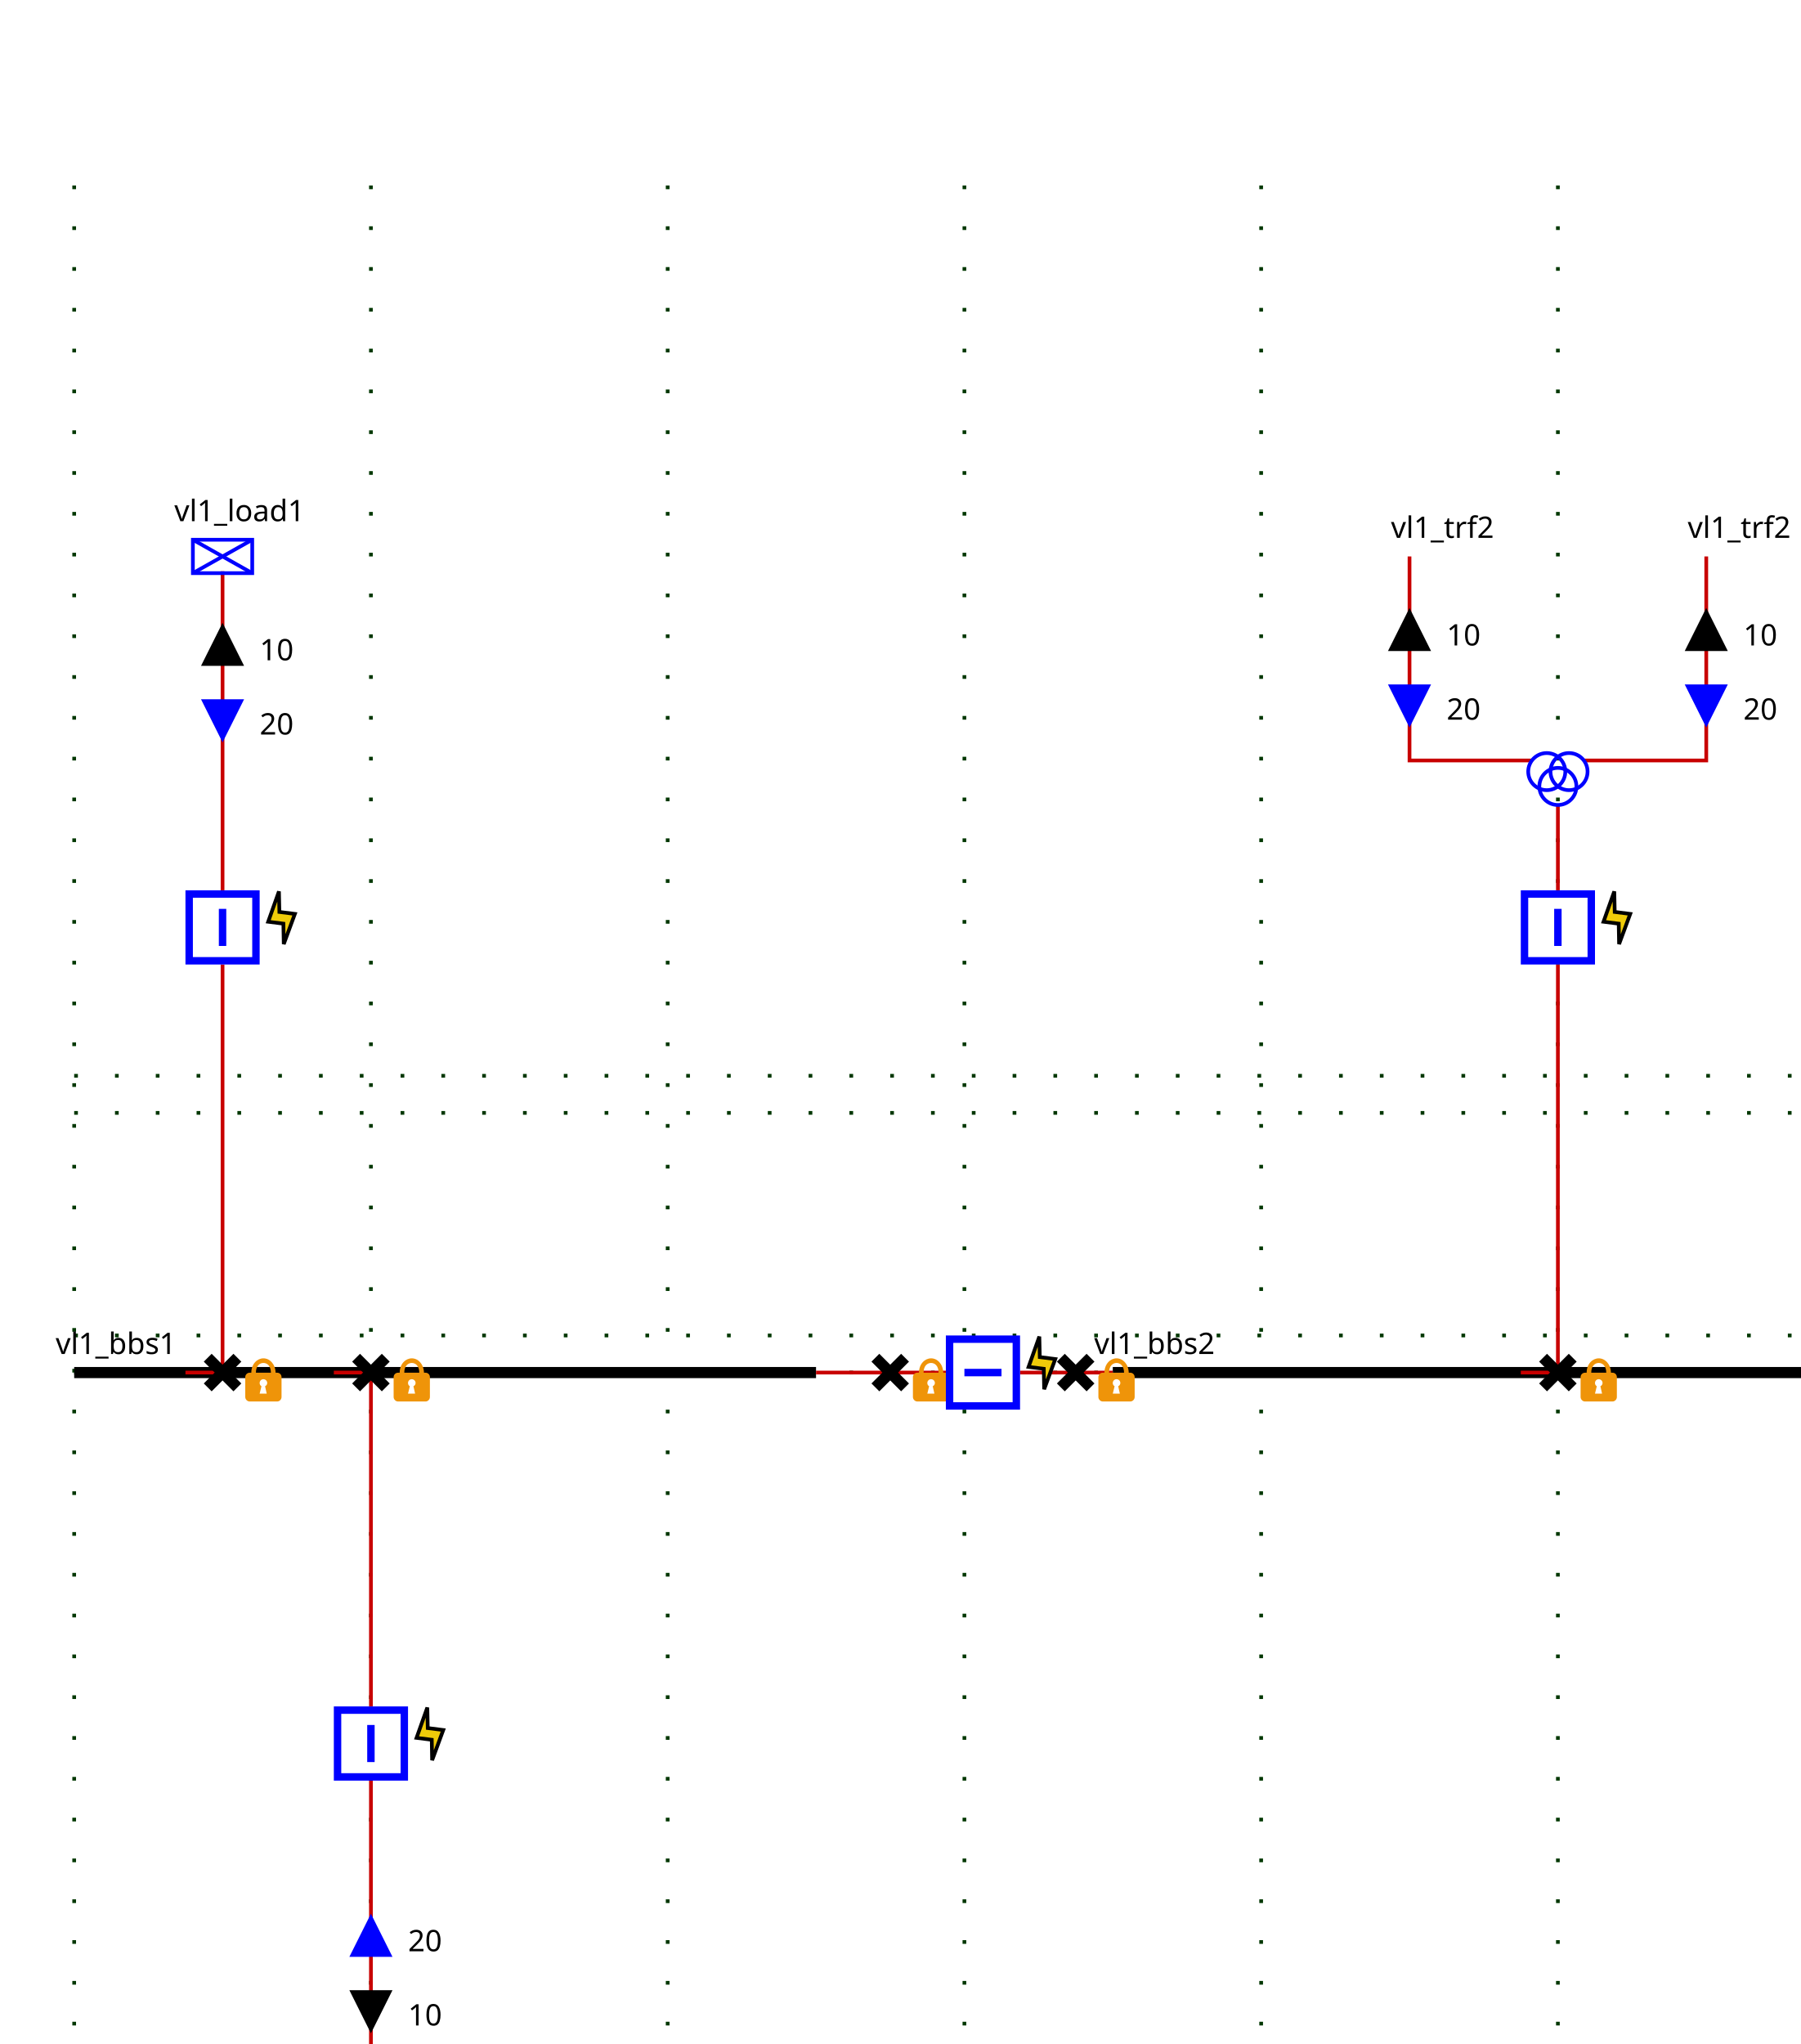
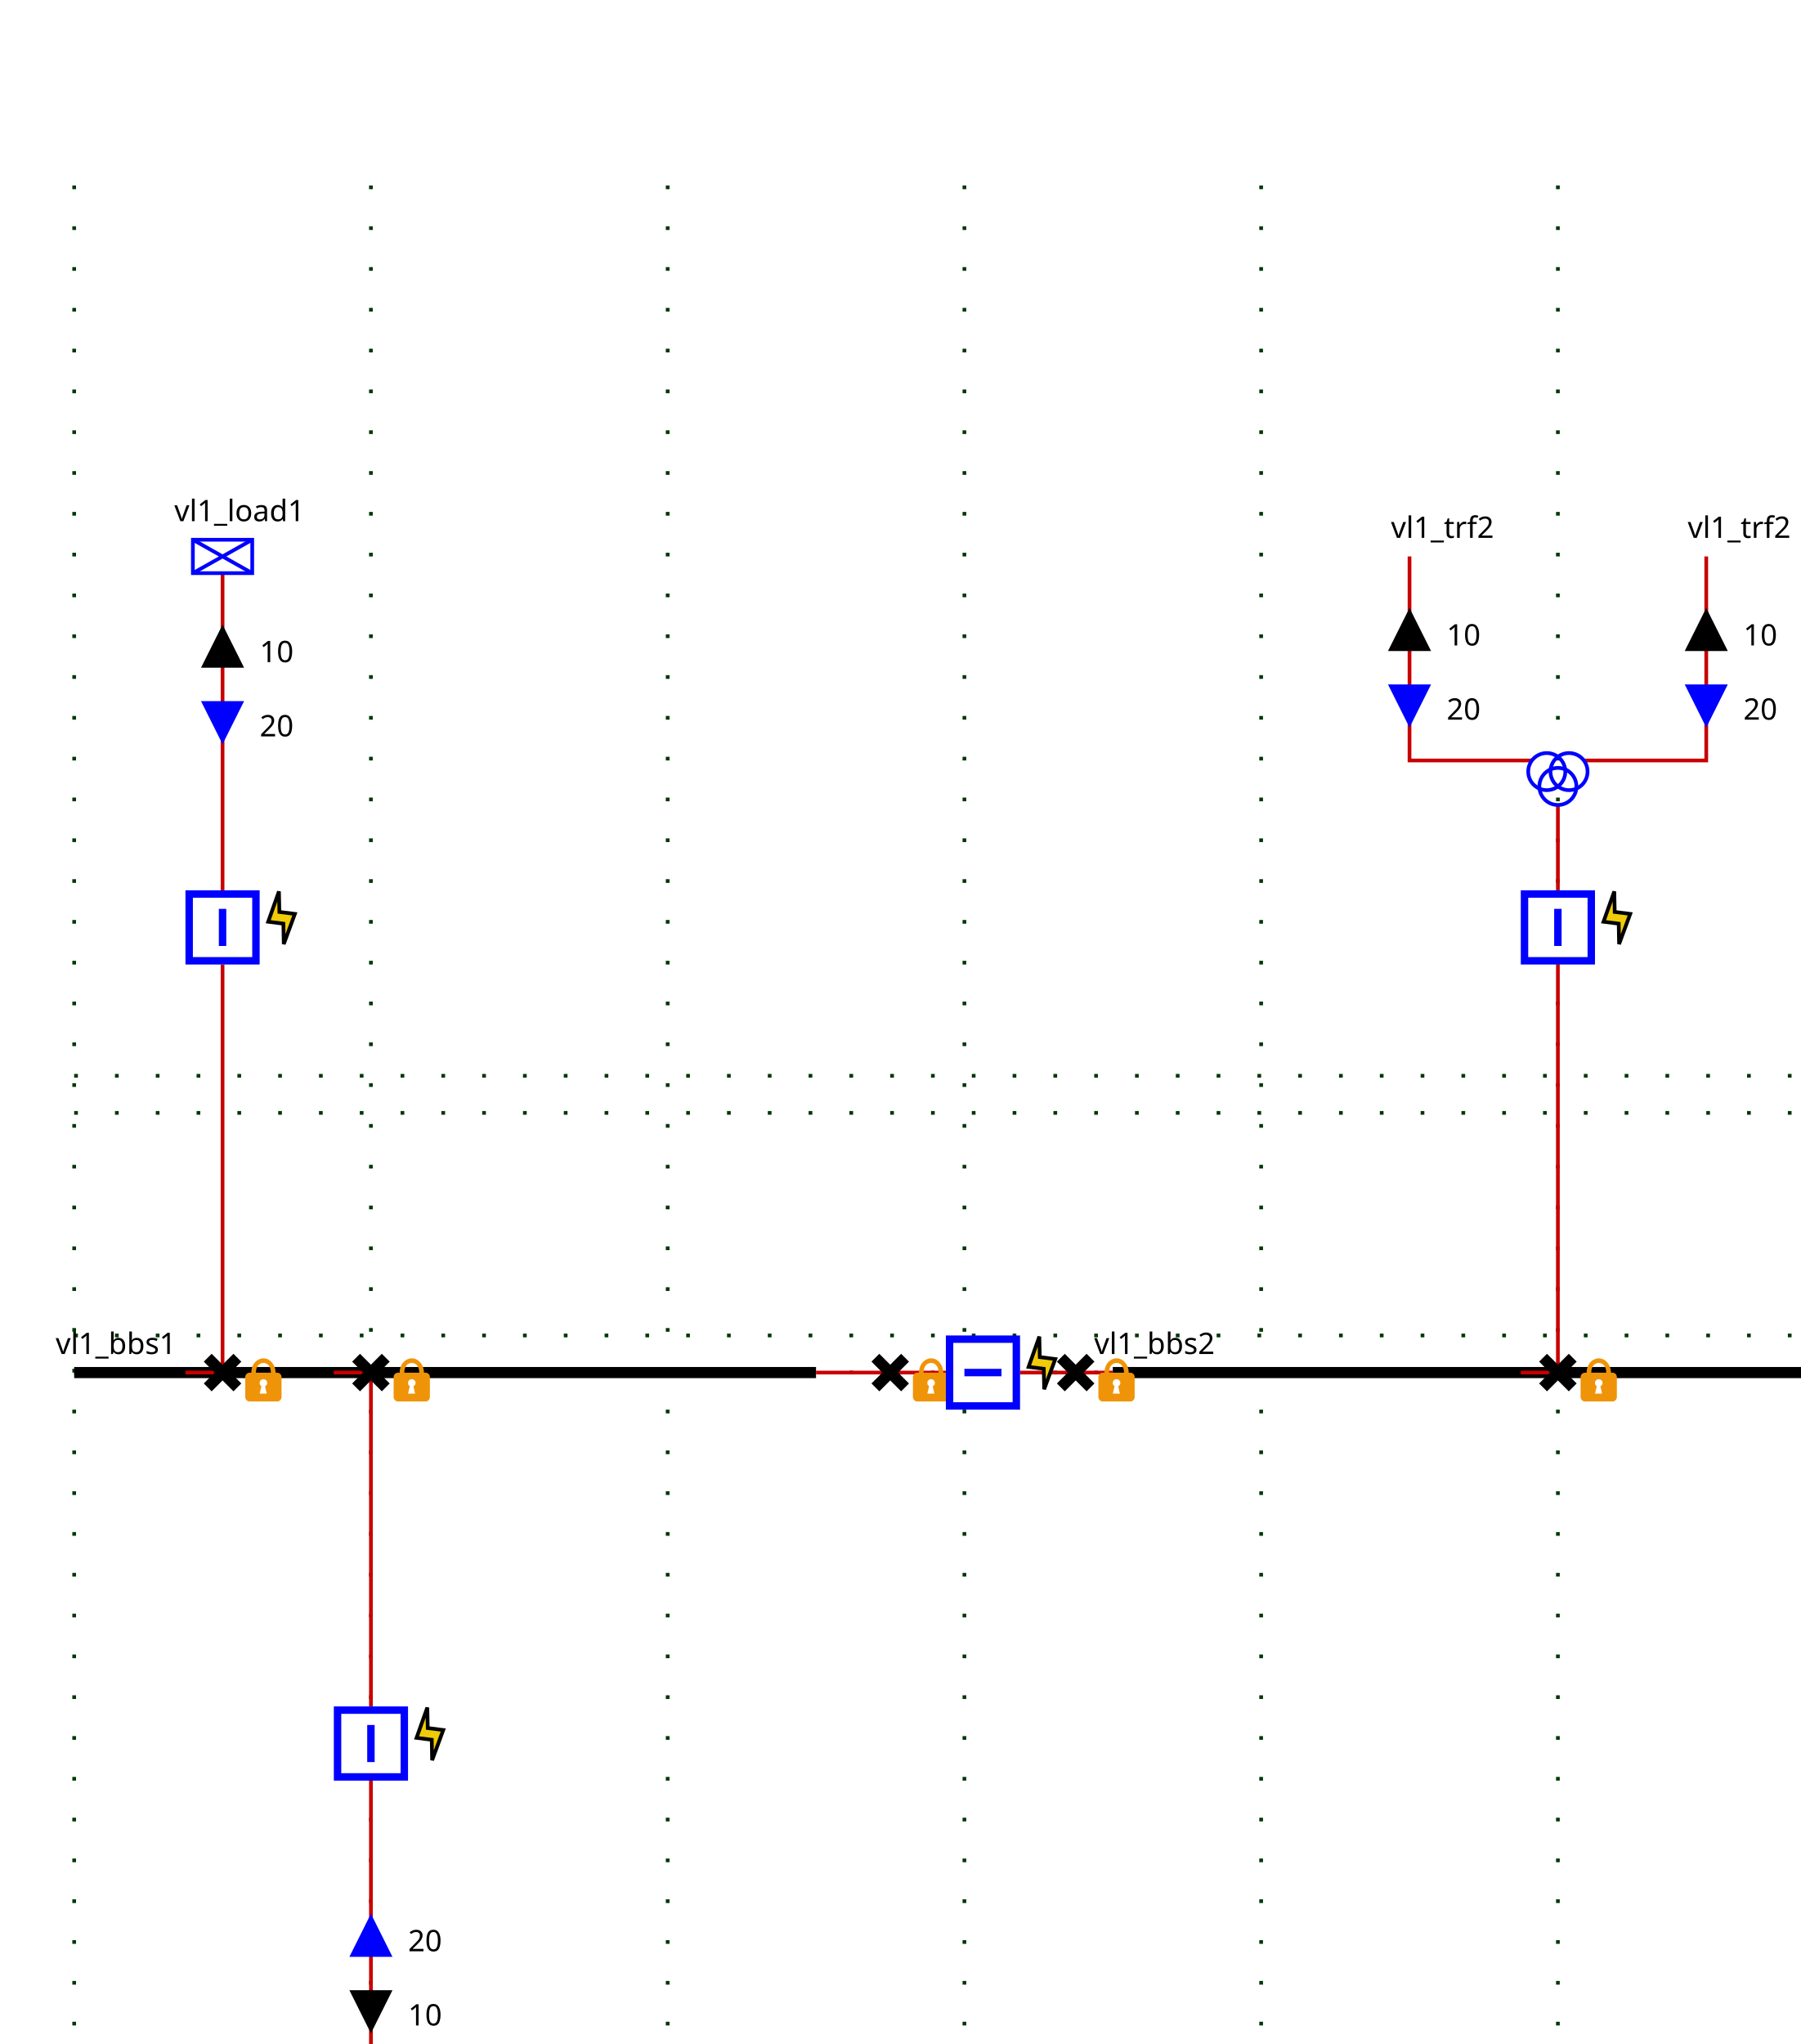
<svg xmlns="http://www.w3.org/2000/svg">
  <style>
.BUSBAR_SECTION {
    stroke: rgb(0,0,0);
    stroke-width: 3;
}

.BREAKER {
    stroke: rgb(0, 0, 255);
    stroke-width: 2;
    fill: rgb(255, 255, 255);
}

.DISCONNECTOR {
    stroke: rgb(0, 0, 0);
    stroke-width: 3
}

.GENERATOR {
    stroke: rgb(0, 0, 255);
    stroke-width: 1;
    fill-opacity: 0;
}

.LOAD {
    stroke: rgb(0, 0, 255);
    stroke-width: 1;
    fill-opacity: 0;
}

.LOAD_BREAK_SWITCH {
    stroke: rgb(0, 0, 255);
    stroke-width: 1;
    fill: rgb(255, 255, 255);
}

.NODE {
    stroke: rgb(0, 0, 0);
    fill: rgb(0, 0, 0);
    fill-opacity: 1;
}

.CAPACITOR {
    stroke: rgb(0, 0, 255);
    stroke-width: 1;
    fill-opacity: 0;
}

.INDUCTOR {
    stroke: rgb(0, 0, 255);
    stroke-width: 1;
    fill-opacity: 0;
}

.STATIC_VAR_COMPENSATOR {
    stroke: rgb(0, 0, 255);
}

.TWO_WINDINGS_TRANSFORMER {
    stroke: rgb(0, 0, 255);
    fill-opacity: 0;
}

.THREE_WINDINGS_TRANSFORMER {
    stroke: rgb(0, 0, 255);
    fill-opacity: 0;
}

.VSC_CONVERTER_STATION {
    stroke: rgb(0, 0, 255);
    font-size: 7.431px;
    line-height: 1.25;
    font-family: sans-serif;
    font-variant-ligatures: normal;
    font-variant-caps: normal;
    font-variant-numeric: normal;
    font-feature-settings: normal;
    text-align: start;
    letter-spacing: 0px;
    word-spacing: 0px;
    writing-mode: lr-tb;
    text-anchor: start;
    stroke-miterlimit: 4;
}

.PHASE_SHIFT_TRANSFORMER {
    stroke: rgb(0, 0, 255);
    stroke-linecap: butt;
    stroke-linejoin: miter;
    stroke-miterlimit: 4;
    stroke-width: 1;
    fill-opacity: 0;
}

.wire {
    stroke: rgb(200,0,0);
    stroke-width: 1;
    fill-opacity: 0;
}

.grid {
    stroke: rgb(0,55,0);
    stroke-width: 1;
    stroke-dasharray: 1,10;
}

.component-label {
    fill: black;
    color: black;
    stroke: none;
    fill-opacity: 1;
}

.LINE {
    stroke: rgb(0, 0, 255);
    stroke-width: 1;
    fill-opacity: 0;
}
.FLASH {
    stroke: black;
    stroke-width: 1;
    fill: #efcb09;
    fill-opacity: 1;
}

.LOCK {
    stroke: none;
    fill: #ef9409;
    fill-opacity: 1;
}
</style>
  <defs>
    <g id="ARROW">
      <g class="arrow-up" id="ARROW-arrow-up">
        <polygon points="5,0 10,10 0,10" />
      </g>
      <g class="arrow-down" id="ARROW-arrow-down">
        <polygon points="0,0 10,0 5,10" />
      </g>
    </g>
    <g id="LOAD">
      <rect height="9" width="16" />
      <line y2="9" x1="0" x2="16" y1="0" />
      <line y2="9" x1="16" x2="0" y1="0" />
    </g>
    <g id="DISCONNECTOR">
      <g class="closed" id="DISCONNECTOR-closed">
        <line y2="8" x1="0" x2="8" y1="0" />
        <line y2="8" x1="8" x2="0" y1="0" />
      </g>
      <g class="open" id="DISCONNECTOR-open">
        <line y2="8" x1="8" x2="0" y1="0" />
      </g>
    </g>
    <g id="LOCK">
      <path class="LOCK" d="M 6,0.168 C 4.36,0.178 2.77,1.63 2.75,4.04 H 2.31 c -0.66,0 -1.19,0.53 -1.19,1.19 v 5.37 c 0,0.6 0.53,1.2 1.19,1.2 h 7.4 c 0.69,0 1.19,-0.6 1.19,-1.2 V 5.23 C 10.9,4.57 10.4,4.04 9.71,4.04 H 9.31 C 9.21,1.6 7.66,0.158 6,0.168 Z M 6,1.41 c 0.97,0 2.02,0.7 2.04,2.63 H 3.99 c 0,-1.89 1.05,-2.63 2.04,-2.63 z m 0,4.38 c 0.58,0 1.04,0.46 1.04,1.02 0,0.41 -0.25,0.72 -0.58,0.88 L 6.91,9.68 H 5 L 5.49,7.69 C 5.17,7.5 5,7.18 5,6.81 5,6.25 5.45,5.79 6,5.79 Z" />
    </g>
    <g id="TWO_WINDINGS_TRANSFORMER">
      <circle r="5" id="TWO_WINDINGS_TRANSFORMER-WINDING1" cx="5" cy="10" />
      <circle r="5" id="TWO_WINDINGS_TRANSFORMER-WINDING2" cx="5" cy="5" />
    </g>
    <g id="FLASH">
      <path class="FLASH" d="M 5.5,14.5 8.5,6.36 4.32,5.83 4.2,0.3 1.3,8.47 5.4,8.99 Z" />
    </g>
    <g id="THREE_WINDINGS_TRANSFORMER">
      <circle r="5" id="THREE_WINDINGS_TRANSFORMER-WINDING1" cx="5" cy="5" />
      <circle r="5" id="THREE_WINDINGS_TRANSFORMER-WINDING2" cx="11" cy="5" />
      <circle r="5" id="THREE_WINDINGS_TRANSFORMER-WINDING3" cx="8" cy="9" />
    </g>
    <g id="BREAKER">
      <g class="closed" id="BREAKER-closed">
        <rect x="1" width="18" y="1" height="18" />
        <line y2="15" x1="10" x2="10" y1="5" />
      </g>
      <g class="open" id="BREAKER-open">
        <rect x="1" width="18" y="1" height="18" />
        <line y2="10" x1="5" x2="15" y1="10" />
      </g>
    </g>
  </defs>
  <g>
    <g class="grid" id="GRID_vl1" transform="translate(20.0,50.0)">
      <line y2="560.0" x1="0.0" x2="0.0" y1="0.0" />
      <line y2="560.0" x1="80.0" x2="80.0" y1="0.0" />
      <line y2="560.0" x1="160.0" x2="160.0" y1="0.0" />
      <line y2="560.0" x1="240.0" x2="240.0" y1="0.0" />
      <line y2="560.0" x1="320.0" x2="320.0" y1="0.0" />
      <line y2="560.0" x1="400.0" x2="400.0" y1="0.0" />
      <line y2="560.0" x1="480.0" x2="480.0" y1="0.0" />
      <line y2="250.0" x1="0.0" x2="480.0" y1="250.0" />
      <line y2="310.0" x1="0.0" x2="480.0" y1="310.0" />
      <line y2="240.0" x1="0.0" x2="480.0" y1="240.0" />
      <line y2="320.0" x1="0.0" x2="480.0" y1="320.0" />
    </g>
    <g class="BUSBAR_SECTION idvl1_95_bbs1" id="idvl1_95_bbs1" transform="translate(20.0,370.0)">
      <line y2="0" x1="0" x2="200.0" y1="0" />
      <text x="-5.0" font-size="8" y="-5.0" transform="rotate(0,0,0)" font-family="Verdana" class="component-label" id="vl1_bbs1_NW_LABEL">vl1_bbs1</text>
    </g>
    <g class="BUSBAR_SECTION idvl1_95_bbs2" id="idvl1_95_bbs2" transform="translate(300.0,370.0)">
      <line y2="0" x1="0" x2="200.0" y1="0" />
      <text x="-5.0" font-size="8" y="-5.0" transform="rotate(0,0,0)" font-family="Verdana" class="component-label" id="vl1_bbs2_NW_LABEL">vl1_bbs2</text>
    </g>
    <g class="wire" id="_95_vl1_95_vl1_95_bbs1_95_vl1_95_d1">
      <polyline points="220.0,370.0,240.0,370.0" />
    </g>
    <g class="wire" id="_95_vl1_95_vl1_95_d1_95_vl1_95_b1">
      <polyline points="240.0,370.0,255.0,370.0" />
    </g>
    <g class="wire" id="_95_vl1_95_vl1_95_b1_95_vl1_95_d2">
      <polyline points="275.0,370.0,290.0,370.0" />
    </g>
    <g class="wire" id="_95_vl1_95_vl1_95_d2_95_vl1_95_bbs2">
      <polyline points="290.0,370.0,300.0,370.0" />
    </g>
    <g class="wire" id="_95_vl1_95_vl1_95_load1_95_vl1_95_bload1">
-       <polyline points="60.0,154.0,60.0,240.0" />
-     </g>
-     <g class="ARROW1_vl1_95_load1_UP" id="_95_vl1_95_vl1_95_load1_95_vl1_95_bload1_ARROW1" transform="matrix(1.0,0.0,-0.0,1.0,55.0,169.0)">
+       <polyline points="60.0,154.5,60.0,240.0" />
+     </g>
+     <g class="ARROW1_vl1_95_load1_UP" id="_95_vl1_95_vl1_95_load1_95_vl1_95_bload1_ARROW1" transform="matrix(1.0,0.0,-0.0,1.0,55.0,169.5)">
      <use fill="black" fill-opacity="1" href="#ARROW-arrow-up" stroke="black" />
      <text x="15.0" font-size="8" y="9.0" transform="rotate(0,0,0)" font-family="Verdana" class="component-label" xml:space="preserve" textLength="25">10   </text>
    </g>
-     <g class="ARROW2_vl1_95_load1_DOWN" id="_95_vl1_95_vl1_95_load1_95_vl1_95_bload1_ARROW2" transform="matrix(1.0,0.0,-0.0,1.0,55.0,189.0)">
+     <g class="ARROW2_vl1_95_load1_DOWN" id="_95_vl1_95_vl1_95_load1_95_vl1_95_bload1_ARROW2" transform="matrix(1.0,0.0,-0.0,1.0,55.0,189.5)">
      <use fill="blue" fill-opacity="1" href="#ARROW-arrow-down" stroke="blue" />
      <text x="15.0" font-size="8" y="9.0" transform="rotate(0,0,0)" font-family="Verdana" class="component-label" xml:space="preserve" textLength="25">20   </text>
    </g>
    <g class="wire" id="_95_vl1_95_vl1_95_bload1_95_vl1_95_dload1">
      <polyline points="60.0,260.0,60.0,370.0" />
    </g>
    <g class="wire" id="_95_vl1_95_vl1_95_dload1_95_vl1_95_bbs1">
      <polyline points="60.0,370.0,50.0,370.0" />
    </g>
    <g class="wire" id="_95_vl1_95_vl1_95_trf1_95_vl1_95_btrf1">
      <polyline points="100.0,562.0,100.0,480.0" />
    </g>
    <g class="ARROW1_vl1_95_trf1_UP" id="_95_vl1_95_vl1_95_trf1_95_vl1_95_btrf1_ARROW1" transform="matrix(1.0,0.0,-0.0,1.0,95.0,537.0)">
      <use fill="black" fill-opacity="1" href="#ARROW-arrow-up" transform="rotate(180.0,5.0,5.0)" stroke="black" />
      <text x="15.0" font-size="8" y="9.0" transform="rotate(0,0,0)" font-family="Verdana" class="component-label" xml:space="preserve" textLength="25">10   </text>
    </g>
    <g class="ARROW2_vl1_95_trf1_DOWN" id="_95_vl1_95_vl1_95_trf1_95_vl1_95_btrf1_ARROW2" transform="matrix(1.0,0.0,-0.0,1.0,95.0,517.0)">
      <use fill="blue" fill-opacity="1" href="#ARROW-arrow-down" transform="rotate(180.0,5.0,5.0)" stroke="blue" />
      <text x="15.0" font-size="8" y="9.0" transform="rotate(0,0,0)" font-family="Verdana" class="component-label" xml:space="preserve" textLength="25">20   </text>
    </g>
    <g class="wire" id="_95_vl1_95_vl1_95_btrf1_95_vl1_95_dtrf1">
      <polyline points="100.0,460.0,100.0,370.0" />
    </g>
    <g class="wire" id="_95_vl1_95_vl1_95_dtrf1_95_vl1_95_bbs1">
      <polyline points="100.0,370.0,90.0,370.0" />
    </g>
    <g class="wire" id="_95_vl1_95_vl1_95_trf2_95_one_95_FICT_95_vl1_95_vl1_95_trf2">
      <polyline points="380.0,150.0,380.0,205.0,413.0,205.0" />
    </g>
    <g class="ARROW1_vl1_95_trf2_95_one_UP" id="_95_vl1_95_vl1_95_trf2_95_one_95_FICT_95_vl1_95_vl1_95_trf2_ARROW1" transform="matrix(1.0,0.0,-0.0,1.0,375.0,165.0)">
      <use fill="black" fill-opacity="1" href="#ARROW-arrow-up" stroke="black" />
      <text x="15.0" font-size="8" y="9.0" transform="rotate(0,0,0)" font-family="Verdana" class="component-label" xml:space="preserve" textLength="25">10   </text>
    </g>
    <g class="ARROW2_vl1_95_trf2_95_one_DOWN" id="_95_vl1_95_vl1_95_trf2_95_one_95_FICT_95_vl1_95_vl1_95_trf2_ARROW2" transform="matrix(1.0,0.0,-0.0,1.0,375.0,185.0)">
      <use fill="blue" fill-opacity="1" href="#ARROW-arrow-down" stroke="blue" />
      <text x="15.0" font-size="8" y="9.0" transform="rotate(0,0,0)" font-family="Verdana" class="component-label" xml:space="preserve" textLength="25">20   </text>
    </g>
    <g class="wire" id="_95_vl1_95_vl1_95_trf2_95_two_95_FICT_95_vl1_95_vl1_95_trf2">
      <polyline points="460.0,150.0,460.0,205.0,427.0,205.0" />
    </g>
    <g class="ARROW1_vl1_95_trf2_95_two_UP" id="_95_vl1_95_vl1_95_trf2_95_two_95_FICT_95_vl1_95_vl1_95_trf2_ARROW1" transform="matrix(1.0,0.0,-0.0,1.0,455.0,165.0)">
      <use fill="black" fill-opacity="1" href="#ARROW-arrow-up" stroke="black" />
      <text x="15.0" font-size="8" y="9.0" transform="rotate(0,0,0)" font-family="Verdana" class="component-label" xml:space="preserve" textLength="25">10   </text>
    </g>
    <g class="ARROW2_vl1_95_trf2_95_two_DOWN" id="_95_vl1_95_vl1_95_trf2_95_two_95_FICT_95_vl1_95_vl1_95_trf2_ARROW2" transform="matrix(1.0,0.0,-0.0,1.0,455.0,185.0)">
      <use fill="blue" fill-opacity="1" href="#ARROW-arrow-down" stroke="blue" />
      <text x="15.0" font-size="8" y="9.0" transform="rotate(0,0,0)" font-family="Verdana" class="component-label" xml:space="preserve" textLength="25">20   </text>
    </g>
    <g class="wire" id="_95_vl1_95_FICT_95_vl1_95_vl1_95_trf2_95_vl1_95_btrf2">
      <polyline points="420.0,217.0,420.0,240.0" />
    </g>
    <g class="wire" id="_95_vl1_95_vl1_95_btrf2_95_vl1_95_dtrf2">
      <polyline points="420.0,260.0,420.0,370.0" />
    </g>
    <g class="wire" id="_95_vl1_95_vl1_95_dtrf2_95_vl1_95_bbs2">
      <polyline points="420.0,370.0,410.0,370.0" />
    </g>
    <g class="DISCONNECTOR idvl1_95_d1" id="idvl1_95_d1" transform="translate(236.0,366.0)">
      <use href="#DISCONNECTOR-closed" />
      <use href="#LOCK" transform="translate(9.0,0.0)" />
    </g>
    <g class="BREAKER idvl1_95_b1" id="idvl1_95_b1" transform="matrix(0.0,1.0,-1.0,0.0,275.0,360.0)">
      <use href="#BREAKER-closed" />
      <use href="#FLASH" transform="matrix(0.0,-1.0,1.0,0.0,0.0,-1.0)" />
    </g>
    <g class="DISCONNECTOR idvl1_95_d2" id="idvl1_95_d2" transform="translate(286.0,366.0)">
      <use href="#DISCONNECTOR-closed" />
      <use href="#LOCK" transform="translate(9.0,0.0)" />
    </g>
    <g class="LOAD idvl1_95_load1" id="idvl1_95_load1" transform="translate(52.0,145.5)">
      <use href="#LOAD" />
      <text x="-5.0" font-size="8" y="-5.0" transform="rotate(0,0,0)" font-family="Verdana" class="component-label" id="vl1_load1__LABEL">vl1_load1</text>
    </g>
    <g class="BREAKER idvl1_95_bload1" id="idvl1_95_bload1" transform="translate(50.0,240.0)">
      <use href="#BREAKER-closed" />
      <use href="#FLASH" transform="translate(21.0,0.0)" />
    </g>
    <g class="DISCONNECTOR idvl1_95_dload1" id="idvl1_95_dload1" transform="translate(56.0,366.0)">
      <use href="#DISCONNECTOR-closed" />
      <use href="#LOCK" transform="translate(9.0,0.0)" />
    </g>
    <g class="TWO_WINDINGS_TRANSFORMER idvl1_95_trf1" id="idvl1_95_trf1" transform="translate(95.0,562.5)">
      <use href="#TWO_WINDINGS_TRANSFORMER-WINDING1" />
      <use href="#TWO_WINDINGS_TRANSFORMER-WINDING2" />
      <text x="-5.0" font-size="8" y="-5.0" transform="rotate(0,0,0)" font-family="Verdana" class="component-label" id="vl1_trf1__LABEL">vl1_trf1</text>
    </g>
    <g class="BREAKER idvl1_95_btrf1" id="idvl1_95_btrf1" transform="translate(90.0,460.0)">
      <use href="#BREAKER-closed" />
      <use href="#FLASH" transform="translate(21.0,0.0)" />
    </g>
    <g class="DISCONNECTOR idvl1_95_dtrf1" id="idvl1_95_dtrf1" transform="translate(96.0,366.0)">
      <use href="#DISCONNECTOR-closed" />
      <use href="#LOCK" transform="translate(9.0,0.0)" />
    </g>
    <g class="LINE idvl1_95_trf2_95_one" id="idvl1_95_trf2_95_one" transform="translate(380.0,150.0)">
      <text x="-5.0" font-size="8" y="-5.0" transform="rotate(0,0,0)" font-family="Verdana" class="component-label" id="vl1_trf2_one__LABEL">vl1_trf2</text>
    </g>
    <g class="LINE idvl1_95_trf2_95_two" id="idvl1_95_trf2_95_two" transform="translate(460.0,150.0)">
      <text x="-5.0" font-size="8" y="-5.0" transform="rotate(0,0,0)" font-family="Verdana" class="component-label" id="vl1_trf2_two__LABEL">vl1_trf2</text>
    </g>
    <g class="THREE_WINDINGS_TRANSFORMER idFICT_95_vl1_95_vl1_95_trf2" id="idFICT_95_vl1_95_vl1_95_trf2" transform="translate(412.0,203.0)">
      <use href="#THREE_WINDINGS_TRANSFORMER-WINDING1" />
      <use href="#THREE_WINDINGS_TRANSFORMER-WINDING2" />
      <use href="#THREE_WINDINGS_TRANSFORMER-WINDING3" />
    </g>
    <g class="BREAKER idvl1_95_btrf2" id="idvl1_95_btrf2" transform="translate(410.0,240.0)">
      <use href="#BREAKER-closed" />
      <use href="#FLASH" transform="translate(21.0,0.0)" />
    </g>
    <g class="DISCONNECTOR idvl1_95_dtrf2" id="idvl1_95_dtrf2" transform="translate(416.0,366.0)">
      <use href="#DISCONNECTOR-closed" />
      <use href="#LOCK" transform="translate(9.0,0.0)" />
    </g>
  </g>
</svg>
